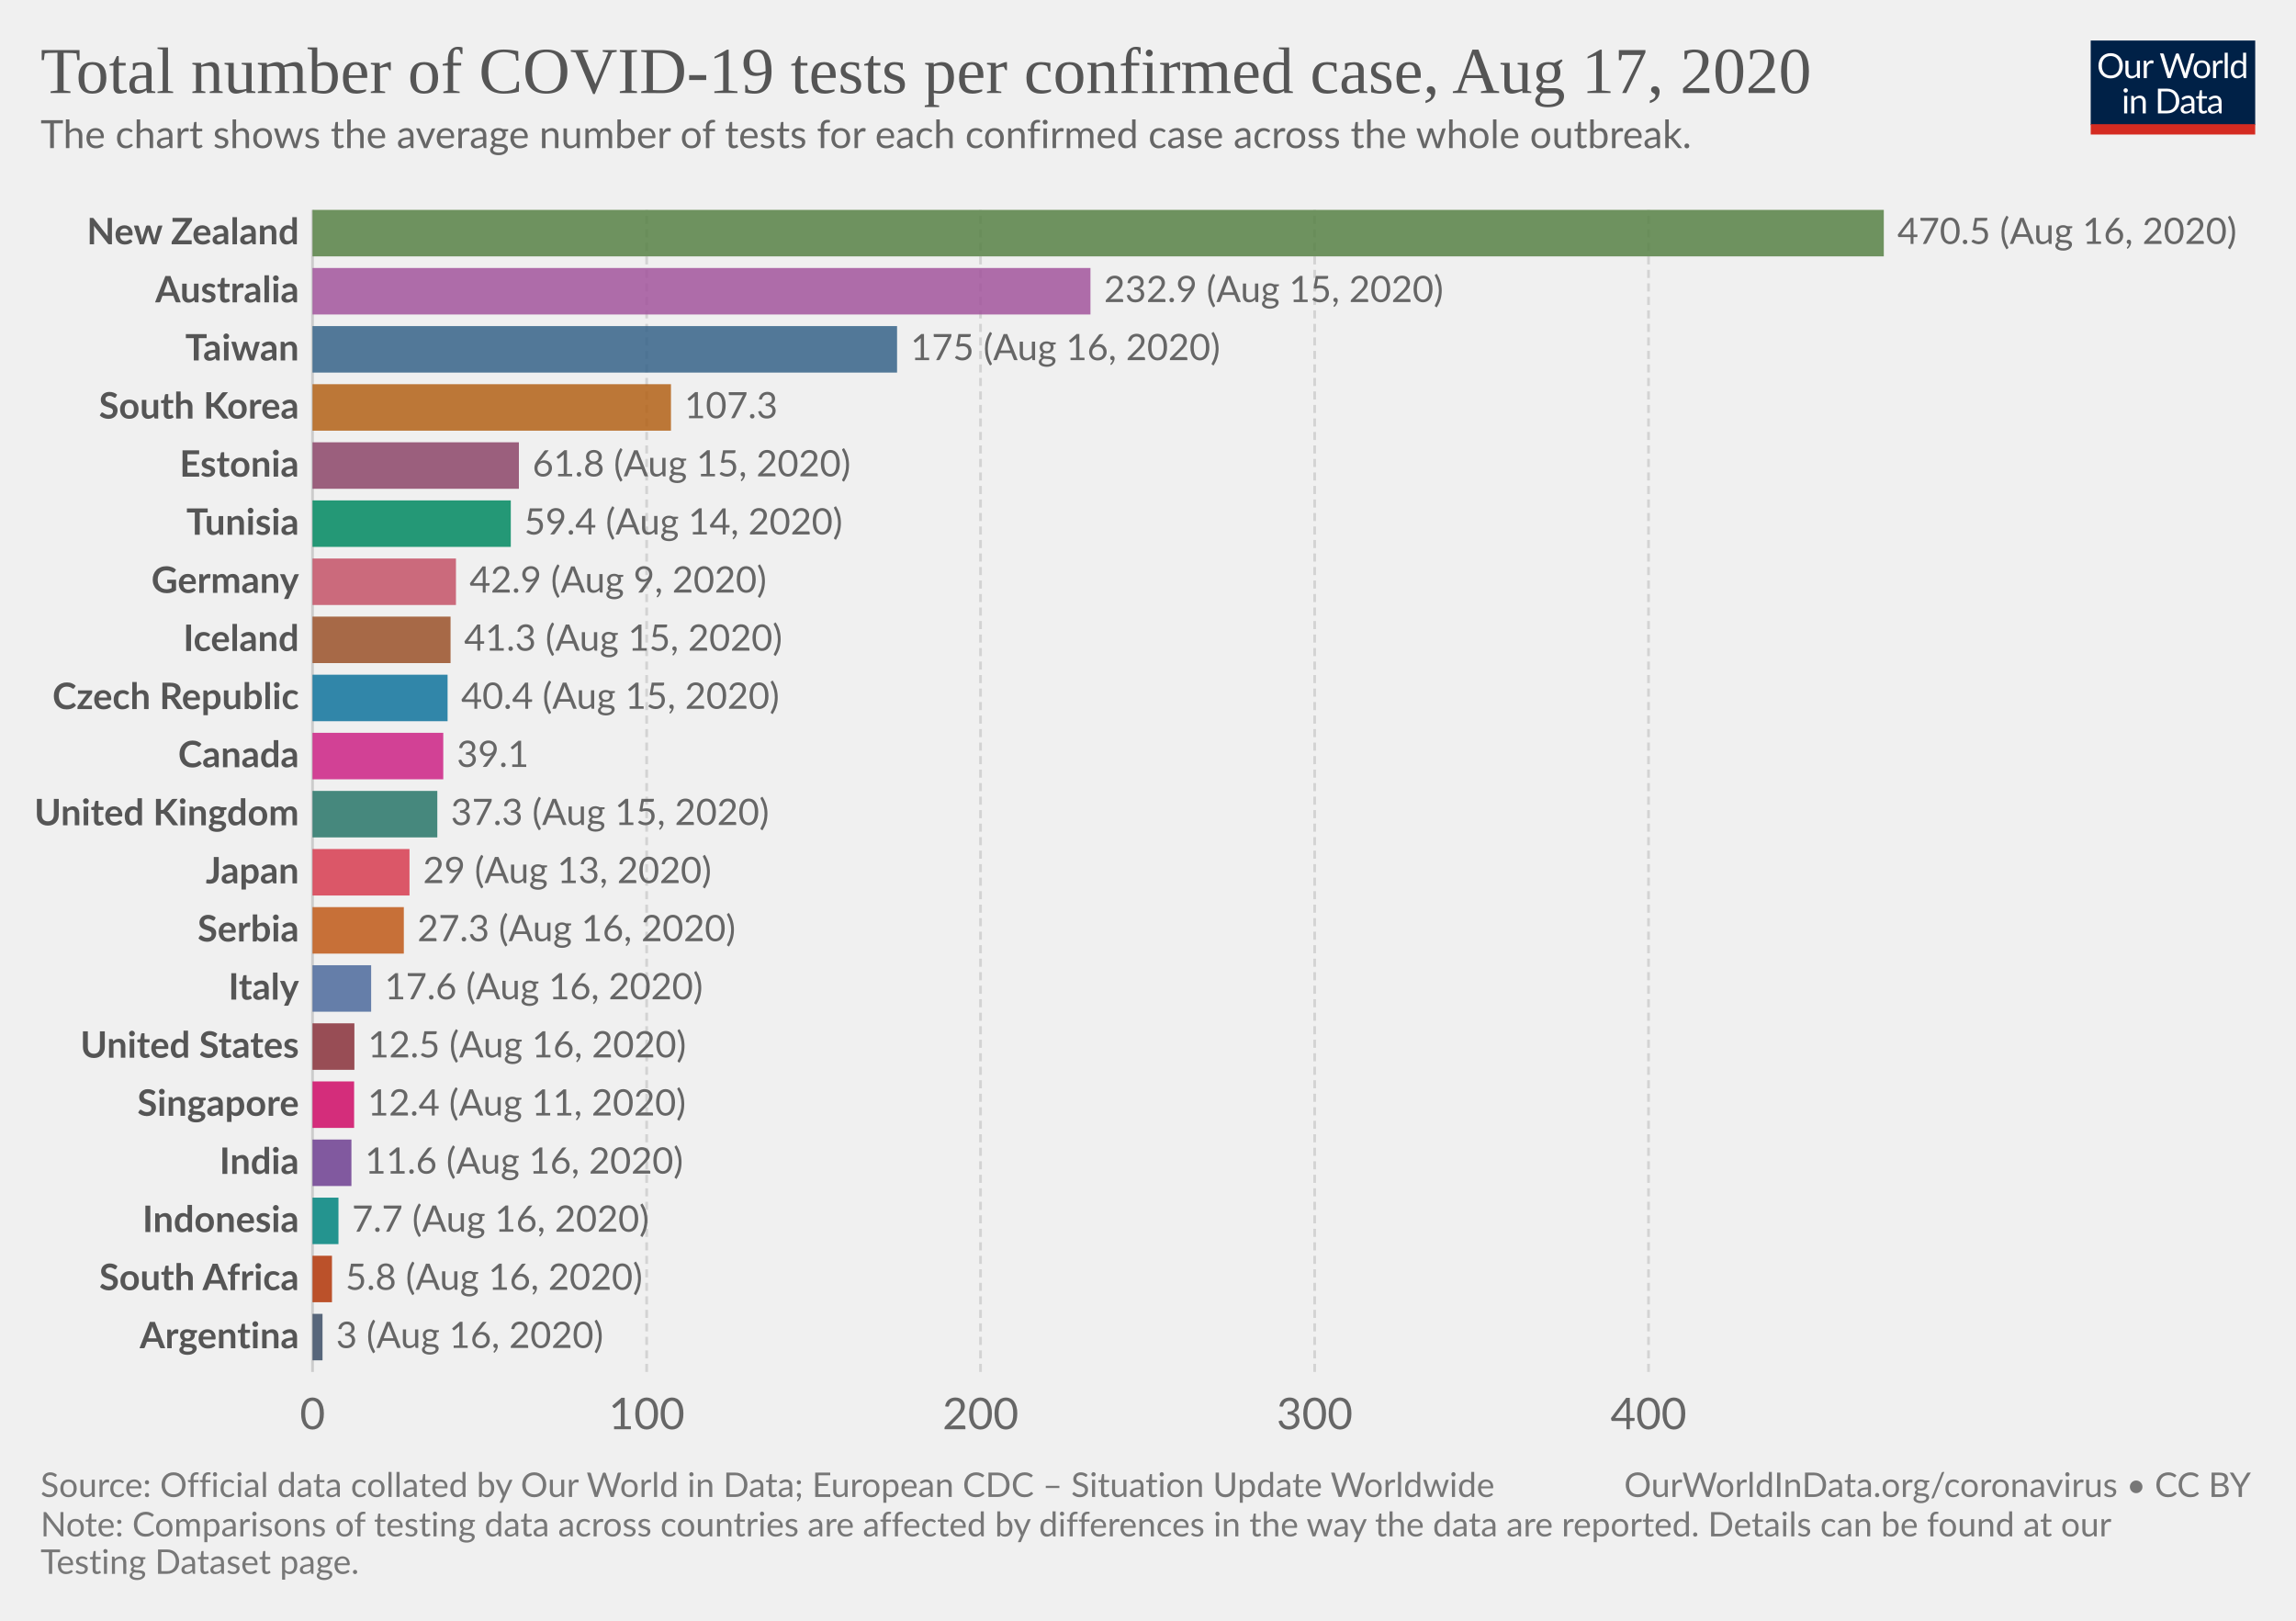
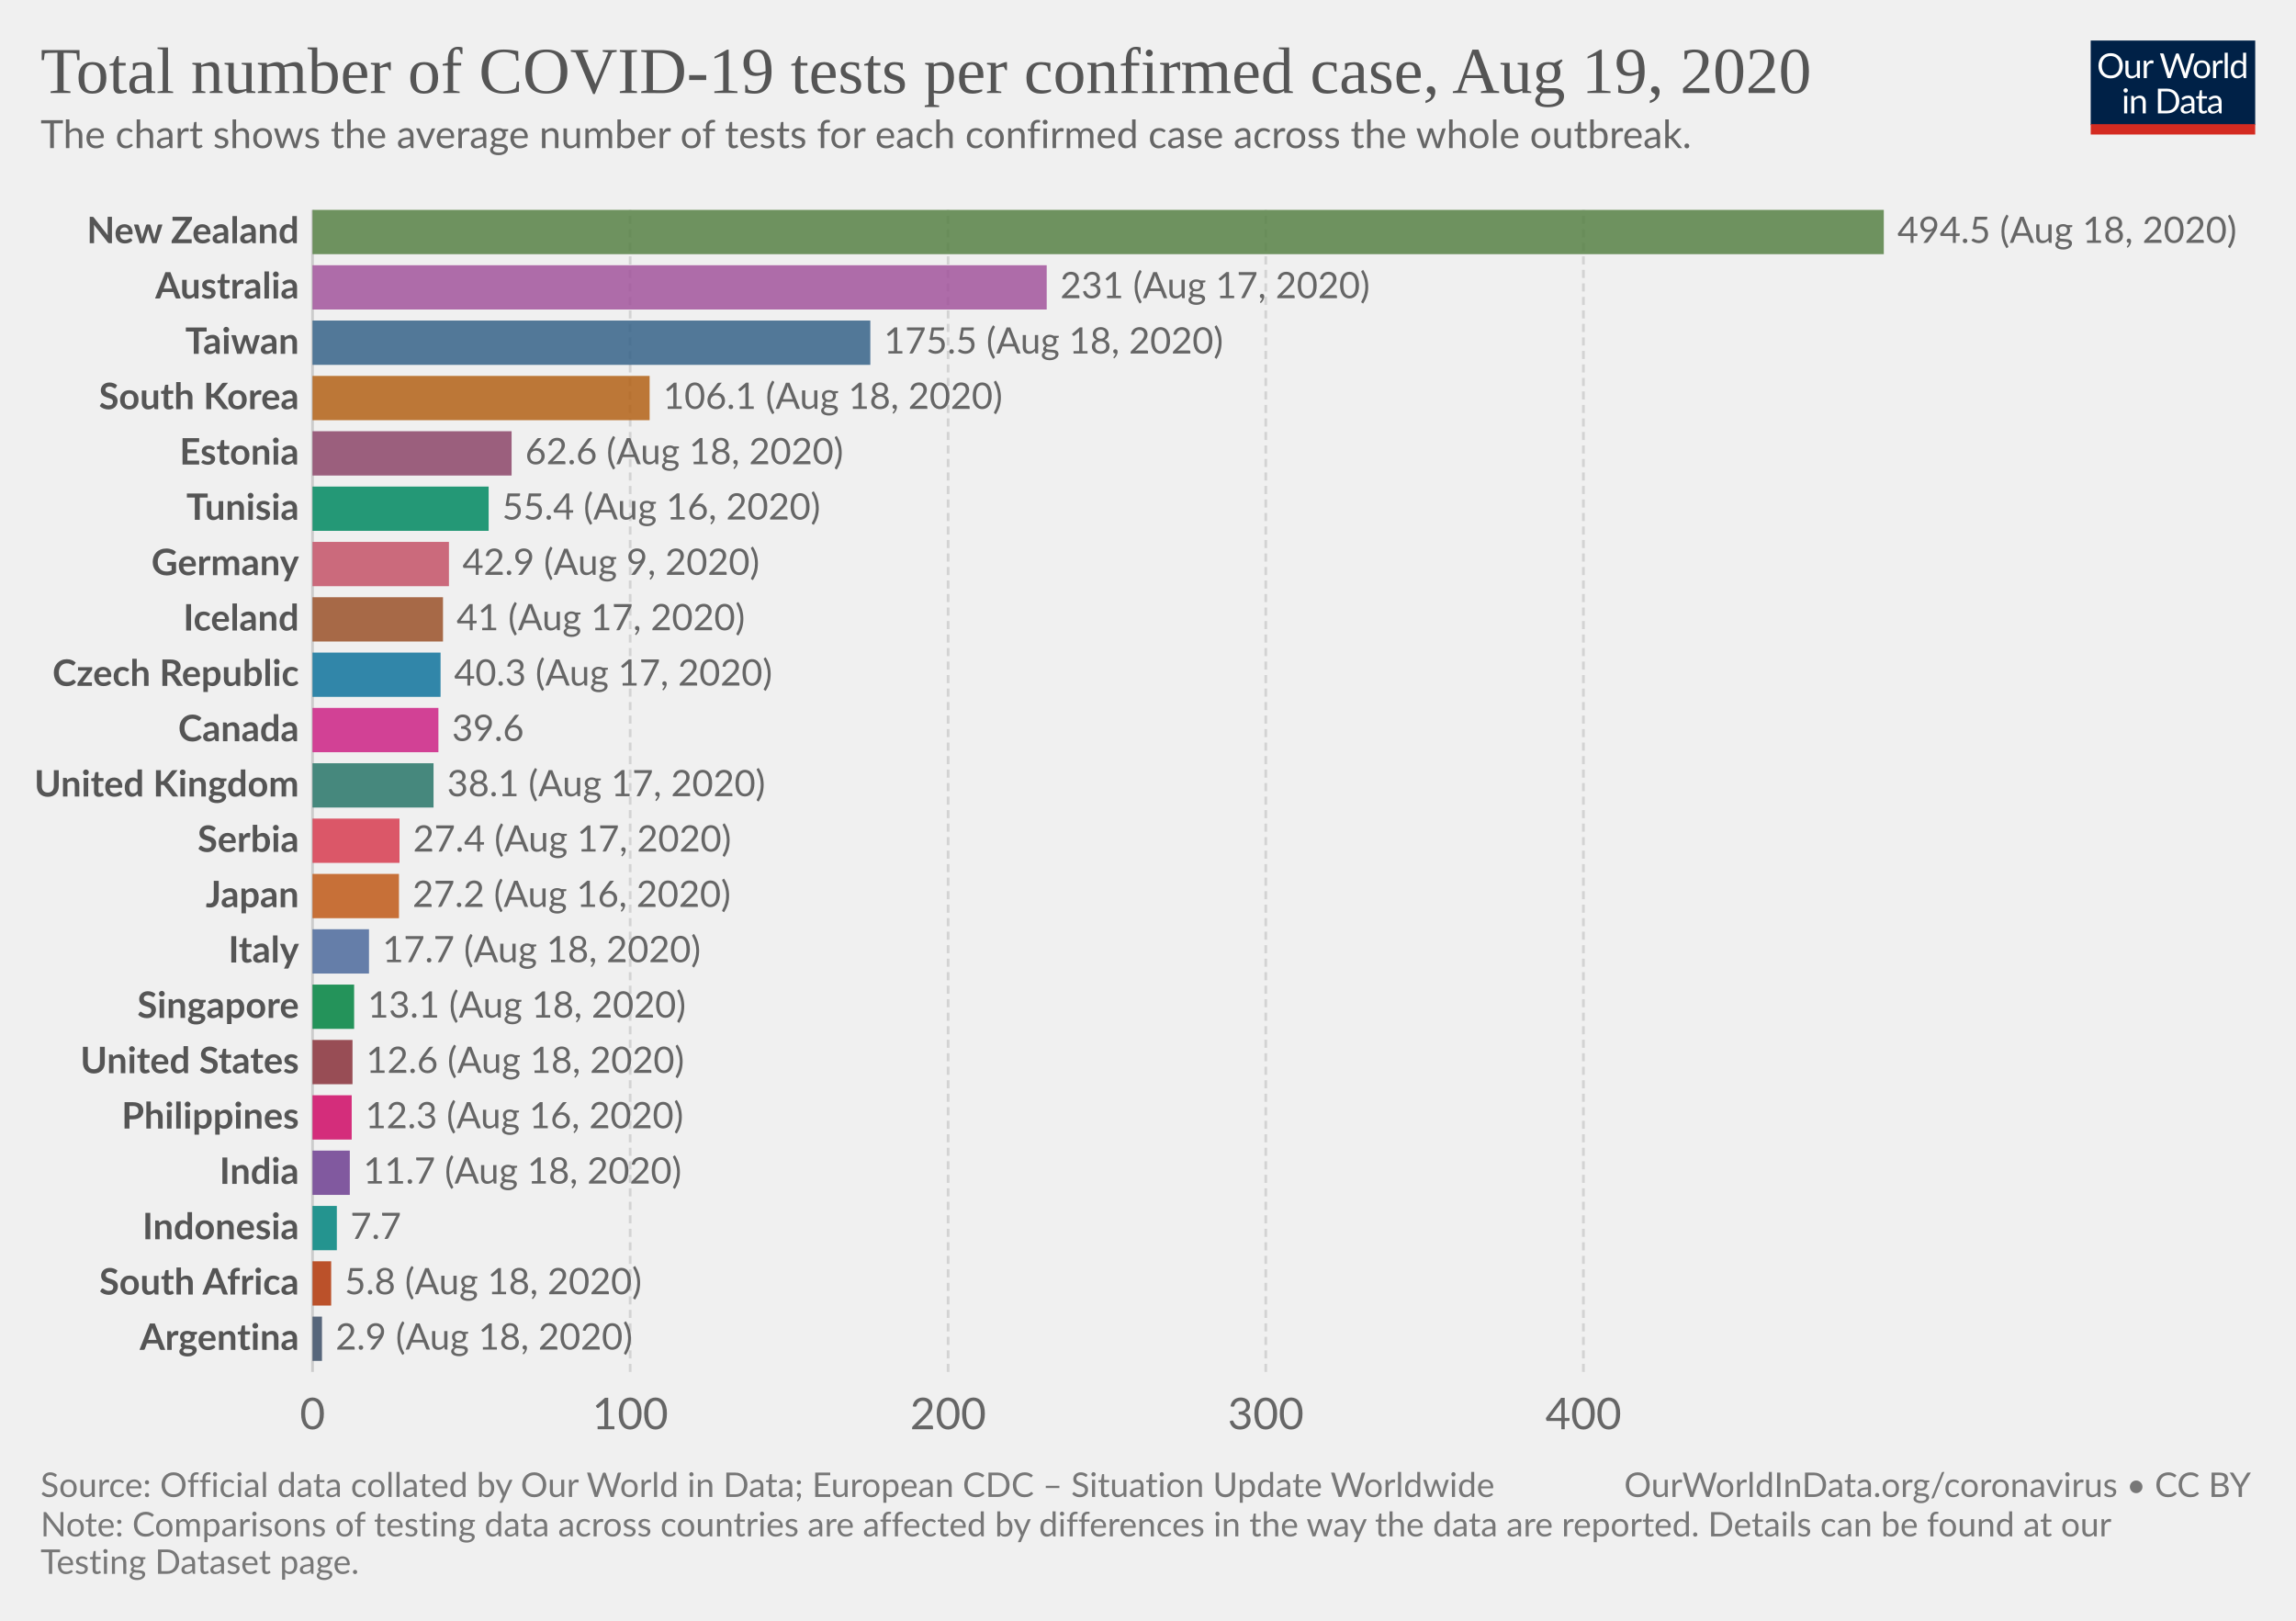
<svg xmlns="http://www.w3.org/2000/svg" version="1.1" style="background-color:#fff;-webkit-font-smoothing:antialiased" width="850" height="600" viewBox="0 0 850 600" font-family="Lato,'Helvetica Neue',Helvetica,Arial,sans-serif" font-size="18" text-rendering="optimizeLegibility">
  <g class="HeaderView">
    <g transform="matrix(.29 0 0 .29 774 15)">
      <svg width="210" height="120" viewBox="0 0 210 120" fill="none">
        <g clip-path="url(#clip0)">
          <path d="M0 0h210v107.89H0V0z" fill="#002147" />
          <path d="M40.98 32.25c0 2.36-.38 4.53-1.12 6.51a14.26 14.26 0 01-8.1 8.4c-1.9.78-4.02 1.17-6.34 1.17a16.6 16.6 0 01-6.33-1.17 14.31 14.31 0 01-8.08-8.4 18.29 18.29 0 01-1.12-6.51c0-2.36.38-4.53 1.12-6.5a14.32 14.32 0 018.07-8.44c1.92-.8 4.03-1.19 6.34-1.19 2.32 0 4.43.4 6.34 1.19 1.92.8 3.56 1.9 4.93 3.34a14.87 14.87 0 013.17 5.1 18.1 18.1 0 011.12 6.5zm-4.38 0c0-1.94-.26-3.68-.8-5.22a10.91 10.91 0 00-2.24-3.89 9.68 9.68 0 00-3.52-2.46 11.95 11.95 0 00-4.62-.86c-1.68 0-3.21.28-4.6.86a9.88 9.88 0 00-3.54 2.46 10.91 10.91 0 00-2.24 3.9c-.53 1.53-.8 3.27-.8 5.2 0 1.94.27 3.68.8 5.22a11.17 11.17 0 002.24 3.9 10.01 10.01 0 003.55 2.44c1.38.56 2.9.83 4.6.83 1.7 0 3.24-.27 4.61-.83a9.8 9.8 0 003.52-2.44 11.17 11.17 0 002.25-3.9c.53-1.54.8-3.28.8-5.21zm26.22-6.54V48H60.5c-.56 0-.9-.27-1.05-.81l-.31-2.4a12.45 12.45 0 01-3.26 2.6c-1.2.64-2.58.96-4.13.96-1.22 0-2.3-.2-3.24-.6a6.52 6.52 0 01-2.33-1.7 7.37 7.37 0 01-1.43-2.67c-.3-1.04-.46-2.2-.46-3.45V25.7h3.91v14.22c0 1.68.38 2.99 1.15 3.91.77.93 1.96 1.39 3.54 1.39 1.16 0 2.24-.27 3.23-.82a10.42 10.42 0 002.8-2.28V25.7h3.91zm8.61 4.47a9.94 9.94 0 012.6-3.56 5.64 5.64 0 013.76-1.3c.47 0 .92.05 1.34.15.44.1.83.27 1.17.49l-.3 2.92c-.09.37-.3.55-.66.55-.2 0-.5-.04-.9-.13a6.21 6.21 0 00-3.24.18c-.54.2-1.03.5-1.47.92-.42.4-.81.9-1.17 1.5-.33.58-.64 1.26-.92 2.02V48H67.7V25.71h2.25c.42 0 .72.08.88.25.16.16.27.44.33.83l.26 3.39zm61.16-13.7L122.75 48h-3.82l-7.99-24.05a21.95 21.95 0 01-.42-1.58 38.36 38.36 0 01-.44 1.58L102.05 48h-3.83L88.4 16.47h3.54c.38 0 .7.1.95.29.26.2.43.43.5.73l6.52 21.9c.1.4.2.83.28 1.28.1.46.2.94.29 1.46l.3-1.46c.12-.47.25-.9.38-1.27l7.41-21.91c.1-.25.26-.48.51-.69.27-.22.58-.33.95-.33h1.23c.38 0 .69.1.92.29.24.2.41.43.53.73l7.4 21.9a28.4 28.4 0 01.68 2.62 29.52 29.52 0 01.52-2.61l6.54-21.91c.07-.27.23-.5.48-.7.27-.21.58-.32.95-.32h3.32zm9.35 8.88c1.63 0 3.1.27 4.4.82a9.43 9.43 0 015.46 5.94c.5 1.4.74 2.98.74 4.73 0 1.76-.25 3.34-.74 4.75a9.43 9.43 0 01-5.46 5.92c-1.3.52-2.77.79-4.4.79-1.64 0-3.12-.27-4.44-.8a9.42 9.42 0 01-3.35-2.3c-.92-1-1.63-2.2-2.13-3.61-.49-1.41-.73-3-.73-4.75s.24-3.33.73-4.73c.5-1.43 1.2-2.64 2.13-3.63a9.4 9.4 0 013.35-2.31c1.32-.55 2.8-.82 4.44-.82zm0 19.89c2.2 0 3.84-.73 4.93-2.2 1.08-1.48 1.63-3.54 1.63-6.18 0-2.66-.55-4.72-1.63-6.2-1.09-1.49-2.73-2.23-4.93-2.23-1.12 0-2.09.2-2.93.57a5.7 5.7 0 00-2.06 1.65 7.5 7.5 0 00-1.24 2.67c-.26 1.04-.4 2.22-.4 3.54 0 2.64.55 4.7 1.64 6.18 1.1 1.47 2.76 2.2 4.99 2.2zm17.97-15.07a9.94 9.94 0 012.6-3.56 5.64 5.64 0 013.76-1.3c.47 0 .91.05 1.34.15.44.1.83.27 1.16.49l-.28 2.92c-.09.37-.31.55-.66.55-.2 0-.5-.04-.9-.13a6.2 6.2 0 00-3.24.18c-.54.2-1.03.5-1.47.92-.43.4-.82.9-1.17 1.5a13.1 13.1 0 00-.92 2.02V48h-3.94V25.71h2.24c.43 0 .72.08.88.25.17.16.28.44.33.83l.27 3.39zm15.04-14.59V48h-3.92V15.6h3.92zm19.55 15.43a6.22 6.22 0 00-2.38-2.05 6.7 6.7 0 00-2.86-.6c-2.07 0-3.66.75-4.77 2.23-1.12 1.48-1.68 3.6-1.68 6.33 0 1.46.13 2.7.38 3.74a7.29 7.29 0 001.1 2.56 4.35 4.35 0 001.78 1.45c.7.3 1.5.46 2.4.46 1.29 0 2.41-.3 3.36-.88a9.6 9.6 0 002.67-2.49V31.02zm3.91-15.43V48h-2.33c-.56 0-.9-.27-1.06-.81l-.35-2.71a12.13 12.13 0 01-3.25 2.77 8.28 8.28 0 01-4.23 1.06 7.31 7.31 0 01-6.14-2.9c-.73-.96-1.3-2.15-1.69-3.57a18.35 18.35 0 01.07-9.48 11.29 11.29 0 011.89-3.7 8.7 8.7 0 017.06-3.34 7.96 7.96 0 016.12 2.62V15.59h3.91zM46.61 70.71V93H42.7V70.71h3.91zm.84-7c0 .39-.08.75-.24 1.09a2.81 2.81 0 01-1.52 1.47 2.67 2.67 0 01-2.16 0 2.9 2.9 0 01-1.45-1.47 2.67 2.67 0 010-2.16c.15-.35.35-.65.6-.9.25-.27.53-.47.85-.62a2.67 2.67 0 012.16 0c.35.15.65.35.9.62.27.25.47.55.62.9.16.34.24.7.24 1.08zm7.97 10.24c.49-.54 1-1.04 1.54-1.48a9.85 9.85 0 013.66-1.84 8.96 8.96 0 015.43.35c.94.4 1.72.97 2.33 1.71a7.36 7.36 0 011.43 2.67c.32 1.04.49 2.19.49 3.45V93h-3.94V78.81c0-1.69-.4-3-1.17-3.92-.76-.93-1.93-1.4-3.5-1.4a6.6 6.6 0 00-3.25.83c-1 .56-1.92 1.31-2.77 2.27V93h-3.94V70.71h2.35c.56 0 .9.28 1.04.82l.3 2.42zm57.7 3.3c0 2.36-.37 4.5-1.11 6.44a14.3 14.3 0 01-3.17 4.98 14.1 14.1 0 01-4.93 3.2c-1.9.76-4.02 1.13-6.33 1.13H85.8V61.47h11.77c2.31 0 4.42.39 6.33 1.15a13.8 13.8 0 018.1 8.18 17.75 17.75 0 011.12 6.45zm-4.37 0c0-1.94-.26-3.67-.8-5.2a10.94 10.94 0 00-2.23-3.87 9.57 9.57 0 00-3.53-2.42 12.23 12.23 0 00-4.61-.83h-7.5v24.62h7.5c1.7 0 3.24-.28 4.61-.84a9.7 9.7 0 003.53-2.4 10.94 10.94 0 002.24-3.87c.53-1.53.8-3.26.8-5.2zm19.8 5.72c-1.8.06-3.34.2-4.62.44-1.26.22-2.3.51-3.1.88-.8.36-1.37.8-1.74 1.3-.35.5-.53 1.05-.53 1.67 0 .58.1 1.1.3 1.52a3 3 0 00.76 1.05c.34.27.73.46 1.17.6.45.11.94.17 1.45.17a7.28 7.28 0 003.5-.81 11.95 11.95 0 002.82-2.2v-4.62zm-12.65-9.11a12.73 12.73 0 013.98-2.66c1.43-.59 3-.88 4.73-.88 1.25 0 2.36.2 3.33.61a6.81 6.81 0 013.94 4.38c.33 1.04.5 2.19.5 3.43V93h-1.74a1.8 1.8 0 01-.88-.18c-.2-.13-.36-.38-.48-.74l-.44-2.12c-.59.55-1.16 1.03-1.72 1.46a9.48 9.48 0 01-3.74 1.7c-.69.15-1.46.23-2.3.23-.87 0-1.69-.12-2.45-.35a5.34 5.34 0 01-3.34-2.93 6.64 6.64 0 01-.49-2.64c0-.88.25-1.72.73-2.53a6.33 6.33 0 012.35-2.17c1.09-.63 2.5-1.15 4.25-1.54 1.75-.41 3.89-.65 6.42-.7v-1.75c0-1.73-.37-3.03-1.12-3.91-.75-.9-1.84-1.34-3.28-1.34-.97 0-1.78.12-2.44.37-.64.23-1.2.5-1.7.81l-1.23.82c-.33.23-.67.35-1 .35-.27 0-.5-.07-.69-.2a2.1 2.1 0 01-.48-.53l-.7-1.25zm27.67 19.5c-1.76 0-3.12-.5-4.07-1.48-.94-.98-1.41-2.4-1.41-4.25V74h-2.68a.9.9 0 01-.6-.2c-.16-.14-.24-.36-.24-.66v-1.56l3.65-.46.9-6.89a.9.9 0 01.29-.52.88.88 0 01.62-.22H142v7.67h6.44V74H142v13.38c0 .94.22 1.63.68 2.09.45.45 1.04.68 1.76.68a3.21 3.21 0 001.85-.53l.55-.35c.16-.12.3-.18.41-.18.2 0 .4.13.55.38l1.15 1.87a7.45 7.45 0 01-2.44 1.5c-.96.35-1.94.52-2.95.52zm19.68-10.4c-1.8.07-3.34.21-4.62.45-1.26.22-2.3.51-3.1.88-.8.36-1.37.8-1.74 1.3-.35.5-.53 1.05-.53 1.67 0 .58.1 1.1.3 1.52.18.42.44.77.76 1.05.34.27.73.46 1.17.6.45.11.94.17 1.45.17a7.3 7.3 0 003.5-.81 12.04 12.04 0 002.82-2.2v-4.62zm-12.65-9.1a12.72 12.72 0 013.99-2.66c1.42-.59 3-.88 4.72-.88 1.25 0 2.36.2 3.33.61a6.81 6.81 0 013.94 4.38c.33 1.04.5 2.19.5 3.43V93h-1.74a1.8 1.8 0 01-.88-.18c-.2-.13-.36-.38-.48-.74l-.44-2.12c-.59.55-1.16 1.03-1.72 1.46a9.48 9.48 0 01-3.74 1.7c-.69.15-1.46.23-2.3.23-.87 0-1.69-.12-2.45-.35a5.33 5.33 0 01-3.34-2.93 6.62 6.62 0 01-.49-2.64c0-.88.25-1.72.73-2.53a6.33 6.33 0 012.35-2.17c1.09-.63 2.5-1.15 4.25-1.54a31.2 31.2 0 016.42-.7v-1.75c0-1.73-.37-3.03-1.12-3.91-.75-.9-1.84-1.34-3.28-1.34-.97 0-1.78.12-2.44.37-.64.23-1.2.5-1.7.81-.46.3-.87.57-1.22.82-.34.23-.68.35-1.02.35-.26 0-.49-.07-.68-.2a1.88 1.88 0 01-.48-.53l-.7-1.25z" fill="#fff" />
          <path fill="#D42B21" d="M0 106.79h210V120H0z" />
        </g>
        <defs>
          <clipPath id="clip0">
            <path fill="#fff" d="M0 0h210v120H0z" />
          </clipPath>
        </defs>
      </svg>
    </g>
    <a href="https://ourworldindata.org/grapher/number-of-covid-19-tests-per-confirmed-case" target="_blank" font-family="&quot;Playfair Display&quot;,Georgia,&quot;Times New Roman&quot;,serif">
      <text font-size="24.3" x="15" y="34.4" fill="#555">
-         <tspan x="15" y="34.44">Total number of COVID-19 tests per confirmed case, Aug 17, 2020</tspan>
+         <tspan x="15" y="34.44">Total number of COVID-19 tests per confirmed case, Aug 19, 2020</tspan>
      </text>
    </a>
    <text font-size="14.4" x="15" y="54.8" fill="#666">
      <tspan x="15" y="54.82">The chart shows the average number of tests for each confirmed case across the whole outbreak.</tspan>
    </text>
  </g>
  <g class="DiscreteBarChart">
    <g class="HorizontalAxis" fill="#666" text-anchor="middle" font-size="16.2">
      <text x="115.7" y="529.1">0</text>
-       <text x="239.4" y="529.1">100</text>
-       <text x="363" y="529.1">200</text>
-       <text x="486.7" y="529.1">300</text>
-       <text x="610.3" y="529.1">400</text>
+       <text x="233.3" y="529.1">100</text>
+       <text x="351" y="529.1">200</text>
+       <text x="468.6" y="529.1">300</text>
+       <text x="586.2" y="529.1">400</text>
    </g>
    <g class="AxisGridLines verticalLines">
      <path stroke="#ccc" d="M115.7 507.9V77.7" />
-       <path stroke="#d3d3d3" stroke-dasharray="3,2" d="M239.4 507.9V77.7M363 507.9V77.7M486.7 507.9V77.7M610.3 507.9V77.7" />
+       <path stroke="#d3d3d3" stroke-dasharray="3,2" d="M233.3 507.9V77.7M351 507.9V77.7M468.6 507.9V77.7M586.2 507.9V77.7" />
    </g>
    <g class="bar" style="transition:transform 200ms ease">
-       <text x="0" y="0" transform="translate(110.7 86.3)" fill="#555" dominant-baseline="middle" text-anchor="end" font-size="13.5" font-weight="700">New Zealand</text>
-       <path fill="#578145" opacity=".85" style="transition:height 200ms ease" d="M115.7 77.7h581.7v17.21H115.7z" />
-       <text x="0" y="0" transform="translate(702.4 86.3)" fill="#666" dominant-baseline="middle" text-anchor="start" font-size="13.5" font-weight="400">470.5 (Aug 16, 2020)</text>
+       <text x="0" y="0" transform="translate(110.7 85.9)" fill="#555" dominant-baseline="middle" text-anchor="end" font-size="13.5" font-weight="700">New Zealand</text>
+       <path fill="#578145" opacity=".85" style="transition:height 200ms ease" d="M115.7 77.7h581.7v16.39H115.7z" />
+       <text x="0" y="0" transform="translate(702.4 85.9)" fill="#666" dominant-baseline="middle" text-anchor="start" font-size="13.5" font-weight="400">494.5 (Aug 18, 2020)</text>
    </g>
    <g class="bar" style="transition:transform 200ms ease">
-       <text x="0" y="0" transform="translate(110.7 107.81)" fill="#555" dominant-baseline="middle" text-anchor="end" font-size="13.5" font-weight="700">Australia</text>
-       <path fill="#A2559C" opacity=".85" style="transition:height 200ms ease" d="M115.7 99.21h288v17.21h-288z" />
-       <text x="0" y="0" transform="translate(408.7 107.81)" fill="#666" dominant-baseline="middle" text-anchor="start" font-size="13.5" font-weight="400">232.9 (Aug 15, 2020)</text>
+       <text x="0" y="0" transform="translate(110.7 106.38)" fill="#555" dominant-baseline="middle" text-anchor="end" font-size="13.5" font-weight="700">Australia</text>
+       <path fill="#A2559C" opacity=".85" style="transition:height 200ms ease" d="M115.7 98.19h271.8v16.39H115.7z" />
+       <text x="0" y="0" transform="translate(392.5 106.38)" fill="#666" dominant-baseline="middle" text-anchor="start" font-size="13.5" font-weight="400">231 (Aug 17, 2020)</text>
    </g>
    <g class="bar" style="transition:transform 200ms ease">
-       <text x="0" y="0" transform="translate(110.7 129.32)" fill="#555" dominant-baseline="middle" text-anchor="end" font-size="13.5" font-weight="700">Taiwan</text>
-       <path fill="#366388" opacity=".85" style="transition:height 200ms ease" d="M115.7 120.72h216.4v17.21H115.7z" />
-       <text x="0" y="0" transform="translate(337.1 129.32)" fill="#666" dominant-baseline="middle" text-anchor="start" font-size="13.5" font-weight="400">175 (Aug 16, 2020)</text>
+       <text x="0" y="0" transform="translate(110.7 126.87)" fill="#555" dominant-baseline="middle" text-anchor="end" font-size="13.5" font-weight="700">Taiwan</text>
+       <path fill="#366388" opacity=".85" style="transition:height 200ms ease" d="M115.7 118.67h206.5v16.4H115.7z" />
+       <text x="0" y="0" transform="translate(327.2 126.87)" fill="#666" dominant-baseline="middle" text-anchor="start" font-size="13.5" font-weight="400">175.5 (Aug 18, 2020)</text>
    </g>
    <g class="bar" style="transition:transform 200ms ease">
-       <text x="0" y="0" transform="translate(110.7 150.83)" fill="#555" dominant-baseline="middle" text-anchor="end" font-size="13.5" font-weight="700">South Korea</text>
-       <path fill="#B36216" opacity=".85" style="transition:height 200ms ease" d="M115.7 142.23h132.7v17.21H115.7z" />
-       <text x="0" y="0" transform="translate(253.4 150.83)" fill="#666" dominant-baseline="middle" text-anchor="start" font-size="13.5" font-weight="400">107.3</text>
+       <text x="0" y="0" transform="translate(110.7 147.35)" fill="#555" dominant-baseline="middle" text-anchor="end" font-size="13.5" font-weight="700">South Korea</text>
+       <path fill="#B36216" opacity=".85" style="transition:height 200ms ease" d="M115.7 139.16h124.8v16.39H115.7z" />
+       <text x="0" y="0" transform="translate(245.5 147.35)" fill="#666" dominant-baseline="middle" text-anchor="start" font-size="13.5" font-weight="400">106.1 (Aug 18, 2020)</text>
    </g>
    <g class="bar" style="transition:transform 200ms ease">
-       <text x="0" y="0" transform="translate(110.7 172.34)" fill="#555" dominant-baseline="middle" text-anchor="end" font-size="13.5" font-weight="700">Estonia</text>
-       <path fill="#8C4569" opacity=".85" style="transition:height 200ms ease" d="M115.7 163.74h76.4v17.21h-76.4z" />
-       <text x="0" y="0" transform="translate(197.1 172.34)" fill="#666" dominant-baseline="middle" text-anchor="start" font-size="13.5" font-weight="400">61.8 (Aug 15, 2020)</text>
+       <text x="0" y="0" transform="translate(110.7 167.84)" fill="#555" dominant-baseline="middle" text-anchor="end" font-size="13.5" font-weight="700">Estonia</text>
+       <path fill="#8C4569" opacity=".85" style="transition:height 200ms ease" d="M115.7 159.64h73.7v16.4h-73.7z" />
+       <text x="0" y="0" transform="translate(194.4 167.84)" fill="#666" dominant-baseline="middle" text-anchor="start" font-size="13.5" font-weight="400">62.6 (Aug 18, 2020)</text>
    </g>
    <g class="bar" style="transition:transform 200ms ease">
-       <text x="0" y="0" transform="translate(110.7 193.85)" fill="#555" dominant-baseline="middle" text-anchor="end" font-size="13.5" font-weight="700">Tunisia</text>
-       <path fill="#008860" opacity=".85" style="transition:height 200ms ease" d="M115.7 185.25h73.4v17.21h-73.4z" />
-       <text x="0" y="0" transform="translate(194.1 193.85)" fill="#666" dominant-baseline="middle" text-anchor="start" font-size="13.5" font-weight="400">59.4 (Aug 14, 2020)</text>
+       <text x="0" y="0" transform="translate(110.7 188.32)" fill="#555" dominant-baseline="middle" text-anchor="end" font-size="13.5" font-weight="700">Tunisia</text>
+       <path fill="#008860" opacity=".85" style="transition:height 200ms ease" d="M115.7 180.13h65.2v16.39h-65.2z" />
+       <text x="0" y="0" transform="translate(185.9 188.32)" fill="#666" dominant-baseline="middle" text-anchor="start" font-size="13.5" font-weight="400">55.4 (Aug 16, 2020)</text>
    </g>
    <g class="bar" style="transition:transform 200ms ease">
-       <text x="0" y="0" transform="translate(110.7 215.36)" fill="#555" dominant-baseline="middle" text-anchor="end" font-size="13.5" font-weight="700">Germany</text>
-       <path fill="#C45267" opacity=".85" style="transition:height 200ms ease" d="M115.7 206.76h53.1v17.21h-53.1z" />
-       <text x="0" y="0" transform="translate(173.8 215.36)" fill="#666" dominant-baseline="middle" text-anchor="start" font-size="13.5" font-weight="400">42.9 (Aug 9, 2020)</text>
+       <text x="0" y="0" transform="translate(110.7 208.8)" fill="#555" dominant-baseline="middle" text-anchor="end" font-size="13.5" font-weight="700">Germany</text>
+       <path fill="#C45267" opacity=".85" style="transition:height 200ms ease" d="M115.7 200.61h50.5v16.4h-50.5z" />
+       <text x="0" y="0" transform="translate(171.2 208.8)" fill="#666" dominant-baseline="middle" text-anchor="start" font-size="13.5" font-weight="400">42.9 (Aug 9, 2020)</text>
    </g>
    <g class="bar" style="transition:transform 200ms ease">
-       <text x="0" y="0" transform="translate(110.7 236.87)" fill="#555" dominant-baseline="middle" text-anchor="end" font-size="13.5" font-weight="700">Iceland</text>
-       <path fill="#9A5129" opacity=".85" style="transition:height 200ms ease" d="M115.7 228.27h51.1v17.21h-51.1z" />
-       <text x="0" y="0" transform="translate(171.8 236.87)" fill="#666" dominant-baseline="middle" text-anchor="start" font-size="13.5" font-weight="400">41.3 (Aug 15, 2020)</text>
+       <text x="0" y="0" transform="translate(110.7 229.3)" fill="#555" dominant-baseline="middle" text-anchor="end" font-size="13.5" font-weight="700">Iceland</text>
+       <path fill="#9A5129" opacity=".85" style="transition:height 200ms ease" d="M115.7 221.1H164v16.39h-48.3z" />
+       <text x="0" y="0" transform="translate(169 229.3)" fill="#666" dominant-baseline="middle" text-anchor="start" font-size="13.5" font-weight="400">41 (Aug 17, 2020)</text>
    </g>
    <g class="bar" style="transition:transform 200ms ease">
-       <text x="0" y="0" transform="translate(110.7 258.38)" fill="#555" dominant-baseline="middle" text-anchor="end" font-size="13.5" font-weight="700">Czech Republic</text>
-       <path fill="#0F739C" opacity=".85" style="transition:height 200ms ease" d="M115.7 249.78h50v17.21h-50z" />
-       <text x="0" y="0" transform="translate(170.7 258.38)" fill="#666" dominant-baseline="middle" text-anchor="start" font-size="13.5" font-weight="400">40.4 (Aug 15, 2020)</text>
+       <text x="0" y="0" transform="translate(110.7 249.78)" fill="#555" dominant-baseline="middle" text-anchor="end" font-size="13.5" font-weight="700">Czech Republic</text>
+       <path fill="#0F739C" opacity=".85" style="transition:height 200ms ease" d="M115.7 241.59h47.4v16.39h-47.4z" />
+       <text x="0" y="0" transform="translate(168.1 249.78)" fill="#666" dominant-baseline="middle" text-anchor="start" font-size="13.5" font-weight="400">40.3 (Aug 17, 2020)</text>
    </g>
    <g class="bar" style="transition:transform 200ms ease">
-       <text x="0" y="0" transform="translate(110.7 279.9)" fill="#555" dominant-baseline="middle" text-anchor="end" font-size="13.5" font-weight="700">Canada</text>
-       <path fill="#CD2285" opacity=".85" style="transition:height 200ms ease" d="M115.7 271.29h48.4v17.21h-48.4z" />
-       <text x="0" y="0" transform="translate(169.1 279.9)" fill="#666" dominant-baseline="middle" text-anchor="start" font-size="13.5" font-weight="400">39.1</text>
+       <text x="0" y="0" transform="translate(110.7 270.27)" fill="#555" dominant-baseline="middle" text-anchor="end" font-size="13.5" font-weight="700">Canada</text>
+       <path fill="#CD2285" opacity=".85" style="transition:height 200ms ease" d="M115.7 262.07h46.6v16.4h-46.6z" />
+       <text x="0" y="0" transform="translate(167.3 270.27)" fill="#666" dominant-baseline="middle" text-anchor="start" font-size="13.5" font-weight="400">39.6</text>
    </g>
    <g class="bar" style="transition:transform 200ms ease">
-       <text x="0" y="0" transform="translate(110.7 301.4)" fill="#555" dominant-baseline="middle" text-anchor="end" font-size="13.5" font-weight="700">United Kingdom</text>
-       <path fill="#287669" opacity=".85" style="transition:height 200ms ease" d="M115.7 292.8h46.2v17.21h-46.2z" />
-       <text x="0" y="0" transform="translate(166.9 301.4)" fill="#666" dominant-baseline="middle" text-anchor="start" font-size="13.5" font-weight="400">37.3 (Aug 15, 2020)</text>
+       <text x="0" y="0" transform="translate(110.7 290.75)" fill="#555" dominant-baseline="middle" text-anchor="end" font-size="13.5" font-weight="700">United Kingdom</text>
+       <path fill="#287669" opacity=".85" style="transition:height 200ms ease" d="M115.7 282.56h44.8v16.39h-44.8z" />
+       <text x="0" y="0" transform="translate(165.5 290.75)" fill="#666" dominant-baseline="middle" text-anchor="start" font-size="13.5" font-weight="400">38.1 (Aug 17, 2020)</text>
    </g>
    <g class="bar" style="transition:transform 200ms ease">
-       <text x="0" y="0" transform="translate(110.7 322.91)" fill="#555" dominant-baseline="middle" text-anchor="end" font-size="13.5" font-weight="700">Japan</text>
-       <path fill="#D73C50" opacity=".85" style="transition:height 200ms ease" d="M115.7 314.31h35.9v17.21h-35.9z" />
-       <text x="0" y="0" transform="translate(156.6 322.91)" fill="#666" dominant-baseline="middle" text-anchor="start" font-size="13.5" font-weight="400">29 (Aug 13, 2020)</text>
+       <text x="0" y="0" transform="translate(110.7 311.24)" fill="#555" dominant-baseline="middle" text-anchor="end" font-size="13.5" font-weight="700">Serbia</text>
+       <path fill="#D73C50" opacity=".85" style="transition:height 200ms ease" d="M115.7 303.04h32.2v16.4h-32.2z" />
+       <text x="0" y="0" transform="translate(152.9 311.24)" fill="#666" dominant-baseline="middle" text-anchor="start" font-size="13.5" font-weight="400">27.4 (Aug 17, 2020)</text>
    </g>
    <g class="bar" style="transition:transform 200ms ease">
-       <text x="0" y="0" transform="translate(110.7 344.42)" fill="#555" dominant-baseline="middle" text-anchor="end" font-size="13.5" font-weight="700">Serbia</text>
-       <path fill="#C05917" opacity=".85" style="transition:height 200ms ease" d="M115.7 335.82h33.8v17.21h-33.8z" />
-       <text x="0" y="0" transform="translate(154.5 344.42)" fill="#666" dominant-baseline="middle" text-anchor="start" font-size="13.5" font-weight="400">27.3 (Aug 16, 2020)</text>
+       <text x="0" y="0" transform="translate(110.7 331.72)" fill="#555" dominant-baseline="middle" text-anchor="end" font-size="13.5" font-weight="700">Japan</text>
+       <path fill="#C05917" opacity=".85" style="transition:height 200ms ease" d="M115.7 323.53h32v16.39h-32z" />
+       <text x="0" y="0" transform="translate(152.7 331.72)" fill="#666" dominant-baseline="middle" text-anchor="start" font-size="13.5" font-weight="400">27.2 (Aug 16, 2020)</text>
    </g>
    <g class="bar" style="transition:transform 200ms ease">
-       <text x="0" y="0" transform="translate(110.7 365.93)" fill="#555" dominant-baseline="middle" text-anchor="end" font-size="13.5" font-weight="700">Italy</text>
-       <path fill="#4C6A9C" opacity=".85" style="transition:height 200ms ease" d="M115.7 357.33h21.7v17.21h-21.7z" />
-       <text x="0" y="0" transform="translate(142.4 365.93)" fill="#666" dominant-baseline="middle" text-anchor="start" font-size="13.5" font-weight="400">17.6 (Aug 16, 2020)</text>
+       <text x="0" y="0" transform="translate(110.7 352.2)" fill="#555" dominant-baseline="middle" text-anchor="end" font-size="13.5" font-weight="700">Italy</text>
+       <path fill="#4C6A9C" opacity=".85" style="transition:height 200ms ease" d="M115.7 344.01h20.9v16.4h-20.9z" />
+       <text x="0" y="0" transform="translate(141.6 352.2)" fill="#666" dominant-baseline="middle" text-anchor="start" font-size="13.5" font-weight="400">17.7 (Aug 18, 2020)</text>
    </g>
    <g class="bar" style="transition:transform 200ms ease">
-       <text x="0" y="0" transform="translate(110.7 387.44)" fill="#555" dominant-baseline="middle" text-anchor="end" font-size="13.5" font-weight="700">United States</text>
-       <path fill="#883039" opacity=".85" style="transition:height 200ms ease" d="M115.7 378.84h15.5v17.21h-15.5z" />
-       <text x="0" y="0" transform="translate(136.2 387.44)" fill="#666" dominant-baseline="middle" text-anchor="start" font-size="13.5" font-weight="400">12.5 (Aug 16, 2020)</text>
+       <text x="0" y="0" transform="translate(110.7 372.7)" fill="#555" dominant-baseline="middle" text-anchor="end" font-size="13.5" font-weight="700">Singapore</text>
+       <path fill="#00823F" opacity=".85" style="transition:height 200ms ease" d="M115.7 364.5h15.4v16.39h-15.4z" />
+       <text x="0" y="0" transform="translate(136.1 372.7)" fill="#666" dominant-baseline="middle" text-anchor="start" font-size="13.5" font-weight="400">13.1 (Aug 18, 2020)</text>
    </g>
    <g class="bar" style="transition:transform 200ms ease">
-       <text x="0" y="0" transform="translate(110.7 408.95)" fill="#555" dominant-baseline="middle" text-anchor="end" font-size="13.5" font-weight="700">Singapore</text>
-       <path fill="#CF0A66" opacity=".85" style="transition:height 200ms ease" d="M115.7 400.35h15.4v17.21h-15.4z" />
-       <text x="0" y="0" transform="translate(136.1 408.95)" fill="#666" dominant-baseline="middle" text-anchor="start" font-size="13.5" font-weight="400">12.4 (Aug 11, 2020)</text>
+       <text x="0" y="0" transform="translate(110.7 393.18)" fill="#555" dominant-baseline="middle" text-anchor="end" font-size="13.5" font-weight="700">United States</text>
+       <path fill="#883039" opacity=".85" style="transition:height 200ms ease" d="M115.7 384.99h14.8v16.39h-14.8z" />
+       <text x="0" y="0" transform="translate(135.5 393.18)" fill="#666" dominant-baseline="middle" text-anchor="start" font-size="13.5" font-weight="400">12.6 (Aug 18, 2020)</text>
    </g>
    <g class="bar" style="transition:transform 200ms ease">
-       <text x="0" y="0" transform="translate(110.7 430.46)" fill="#555" dominant-baseline="middle" text-anchor="end" font-size="13.5" font-weight="700">India</text>
-       <path fill="#6D3E91" opacity=".85" style="transition:height 200ms ease" d="M115.7 421.86h14.4v17.21h-14.4z" />
-       <text x="0" y="0" transform="translate(135.1 430.46)" fill="#666" dominant-baseline="middle" text-anchor="start" font-size="13.5" font-weight="400">11.6 (Aug 16, 2020)</text>
+       <text x="0" y="0" transform="translate(110.7 413.67)" fill="#555" dominant-baseline="middle" text-anchor="end" font-size="13.5" font-weight="700">Philippines</text>
+       <path fill="#CF0A66" opacity=".85" style="transition:height 200ms ease" d="M115.7 405.47h14.5v16.4h-14.5z" />
+       <text x="0" y="0" transform="translate(135.2 413.67)" fill="#666" dominant-baseline="middle" text-anchor="start" font-size="13.5" font-weight="400">12.3 (Aug 16, 2020)</text>
    </g>
    <g class="bar" style="transition:transform 200ms ease">
-       <text x="0" y="0" transform="translate(110.7 451.97)" fill="#555" dominant-baseline="middle" text-anchor="end" font-size="13.5" font-weight="700">Indonesia</text>
-       <path fill="#00847E" opacity=".85" style="transition:height 200ms ease" d="M115.7 443.37h9.6v17.21h-9.6z" />
-       <text x="0" y="0" transform="translate(130.3 451.97)" fill="#666" dominant-baseline="middle" text-anchor="start" font-size="13.5" font-weight="400">7.7 (Aug 16, 2020)</text>
+       <text x="0" y="0" transform="translate(110.7 434.15)" fill="#555" dominant-baseline="middle" text-anchor="end" font-size="13.5" font-weight="700">India</text>
+       <path fill="#6D3E91" opacity=".85" style="transition:height 200ms ease" d="M115.7 425.96h13.8v16.39h-13.8z" />
+       <text x="0" y="0" transform="translate(134.5 434.15)" fill="#666" dominant-baseline="middle" text-anchor="start" font-size="13.5" font-weight="400">11.7 (Aug 18, 2020)</text>
    </g>
    <g class="bar" style="transition:transform 200ms ease">
-       <text x="0" y="0" transform="translate(110.7 473.48)" fill="#555" dominant-baseline="middle" text-anchor="end" font-size="13.5" font-weight="700">South Africa</text>
-       <path fill="#B13507" opacity=".85" style="transition:height 200ms ease" d="M115.7 464.88h7.2v17.21h-7.2z" />
-       <text x="0" y="0" transform="translate(127.9 473.48)" fill="#666" dominant-baseline="middle" text-anchor="start" font-size="13.5" font-weight="400">5.8 (Aug 16, 2020)</text>
+       <text x="0" y="0" transform="translate(110.7 454.64)" fill="#555" dominant-baseline="middle" text-anchor="end" font-size="13.5" font-weight="700">Indonesia</text>
+       <path fill="#00847E" opacity=".85" style="transition:height 200ms ease" d="M115.7 446.44h9v16.4h-9z" />
+       <text x="0" y="0" transform="translate(129.7 454.64)" fill="#666" dominant-baseline="middle" text-anchor="start" font-size="13.5" font-weight="400">7.7</text>
    </g>
    <g class="bar" style="transition:transform 200ms ease">
-       <text x="0" y="0" transform="translate(110.7 495)" fill="#555" dominant-baseline="middle" text-anchor="end" font-size="13.5" font-weight="700">Argentina</text>
-       <path fill="#3C4E66" opacity=".85" style="transition:height 200ms ease" d="M115.7 486.39h3.7v17.21h-3.7z" />
-       <text x="0" y="0" transform="translate(124.4 495)" fill="#666" dominant-baseline="middle" text-anchor="start" font-size="13.5" font-weight="400">3 (Aug 16, 2020)</text>
+       <text x="0" y="0" transform="translate(110.7 475.12)" fill="#555" dominant-baseline="middle" text-anchor="end" font-size="13.5" font-weight="700">South Africa</text>
+       <path fill="#B13507" opacity=".85" style="transition:height 200ms ease" d="M115.7 466.93h6.9v16.39h-6.9z" />
+       <text x="0" y="0" transform="translate(127.6 475.12)" fill="#666" dominant-baseline="middle" text-anchor="start" font-size="13.5" font-weight="400">5.8 (Aug 18, 2020)</text>
+     </g>
+     <g class="bar" style="transition:transform 200ms ease">
+       <text x="0" y="0" transform="translate(110.7 495.6)" fill="#555" dominant-baseline="middle" text-anchor="end" font-size="13.5" font-weight="700">Argentina</text>
+       <path fill="#3C4E66" opacity=".85" style="transition:height 200ms ease" d="M115.7 487.41h3.5v16.4h-3.5z" />
+       <text x="0" y="0" transform="translate(124.2 495.6)" fill="#666" dominant-baseline="middle" text-anchor="start" font-size="13.5" font-weight="400">2.9 (Aug 18, 2020)</text>
    </g>
  </g>
  <g class="SourcesFooter" fill="#777">
    <g class="clickable" fill="#777">
      <text font-size="12.6" x="15" y="554.2">
        <tspan x="15" y="554.18">Source: Official data collated by Our World in Data; European CDC – Situation Update Worldwide</tspan>
      </text>
    </g>
    <text font-size="12.6" x="15" y="568.8">
      <tspan x="15" y="568.78">Note: Comparisons of testing data across countries are affected by differences in the way the data are reported. Details can be found at our</tspan>
      <tspan x="15" y="582.64">Testing Dataset page.</tspan>
    </text>
    <text font-size="12.6" x="601.3" y="554.2">
      <tspan x="601.27" y="554.18">
        <a target="_blank" href="https://ourworldindata.org/coronavirus" fill="#777">OurWorldInData.org/coronavirus</a> • <a class="cclogo" href="http://creativecommons.org/licenses/by/4.0/deed.en_US" target="_blank" fill="#777">CC BY</a>
      </tspan>
    </text>
  </g>
</svg>
